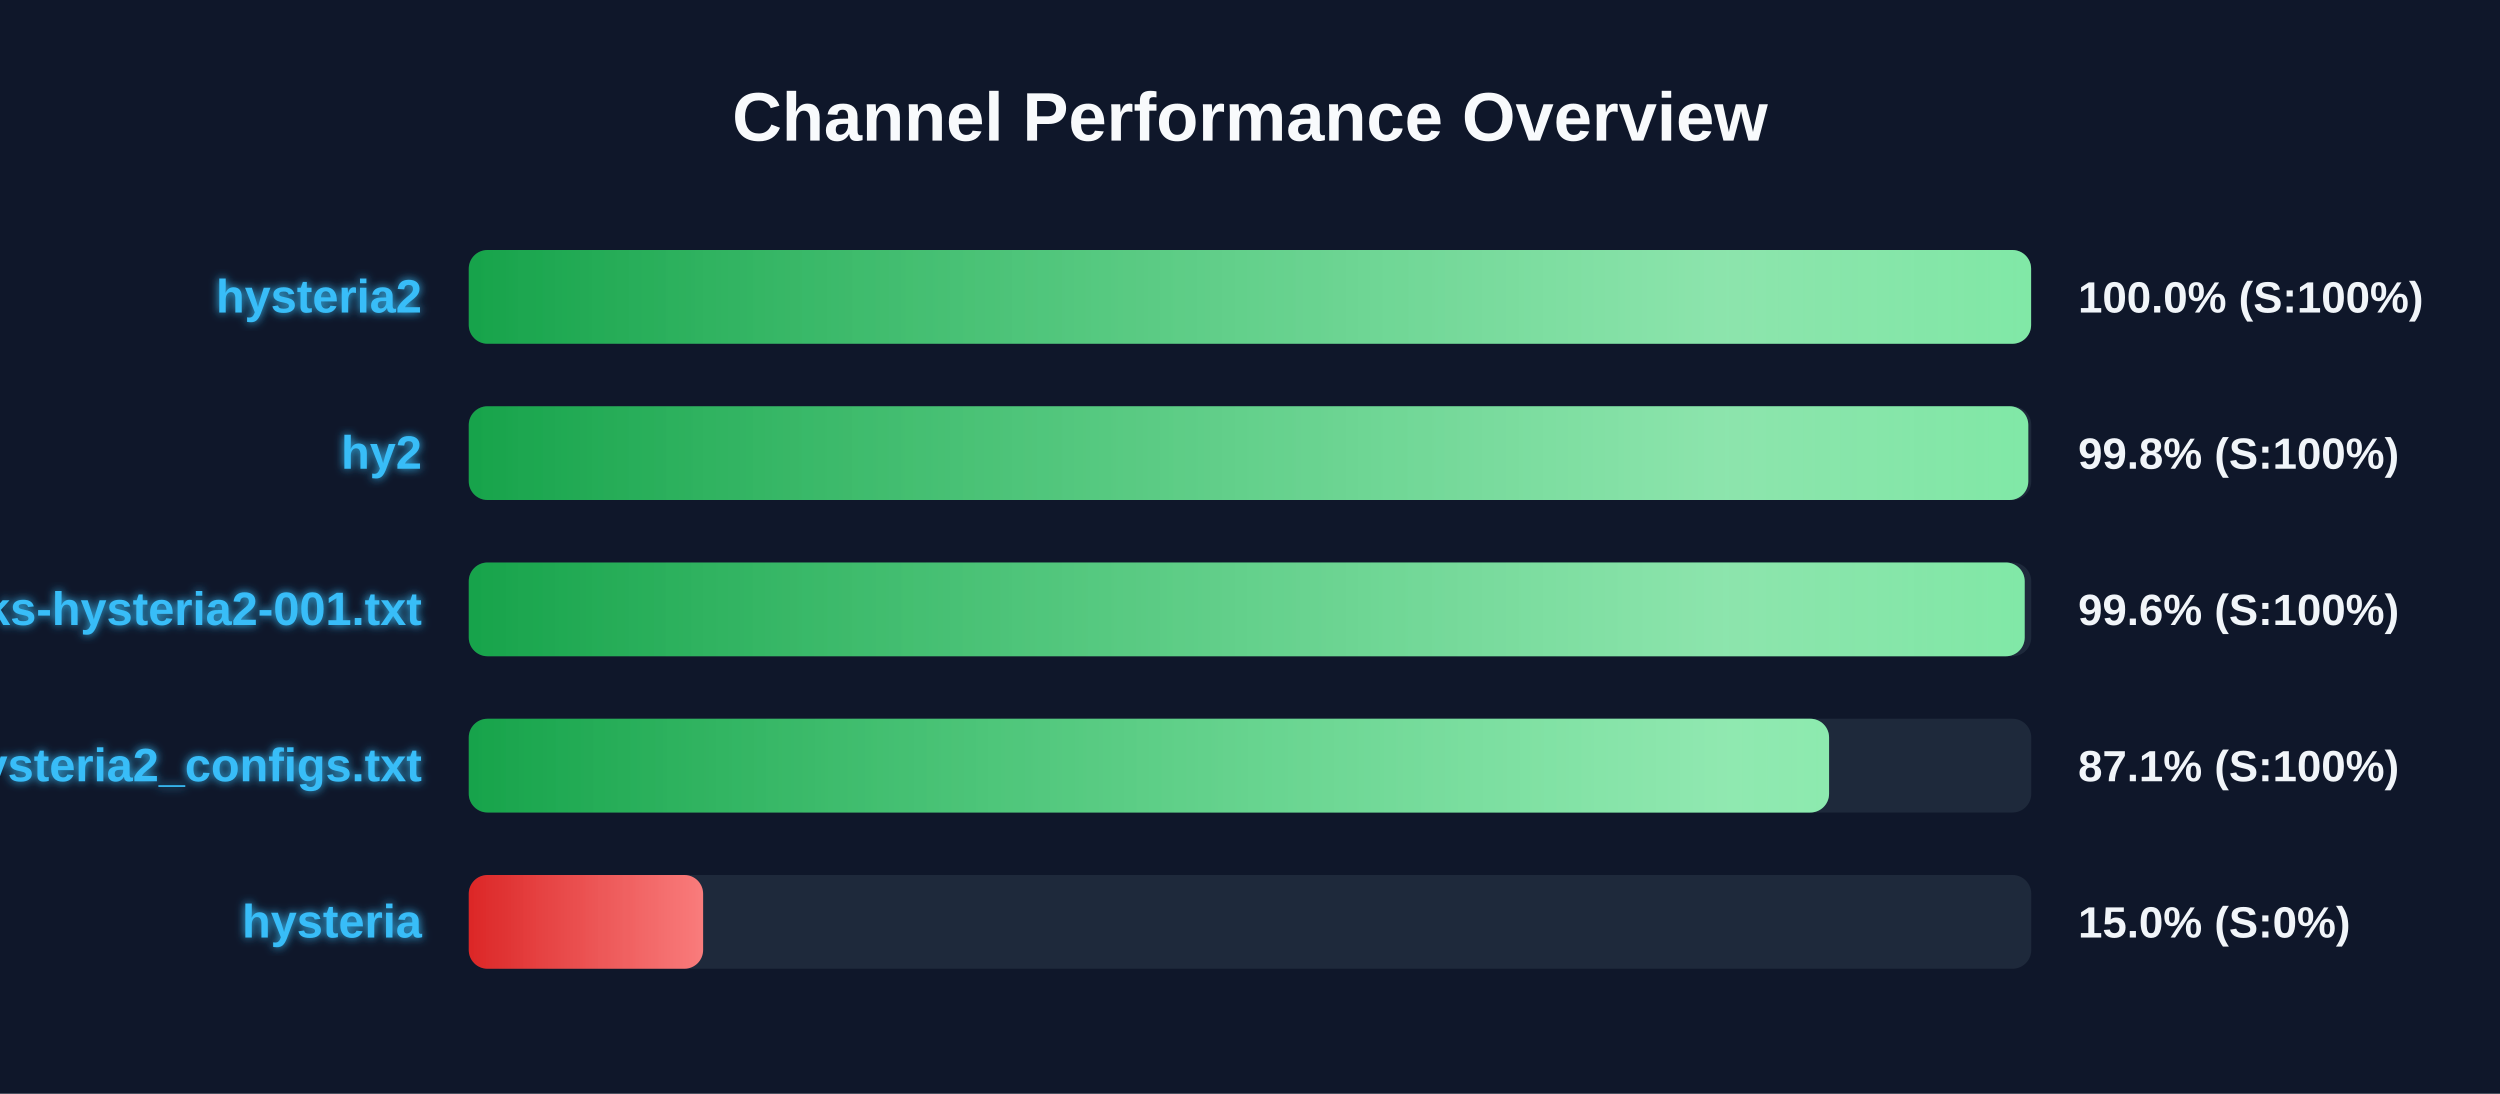
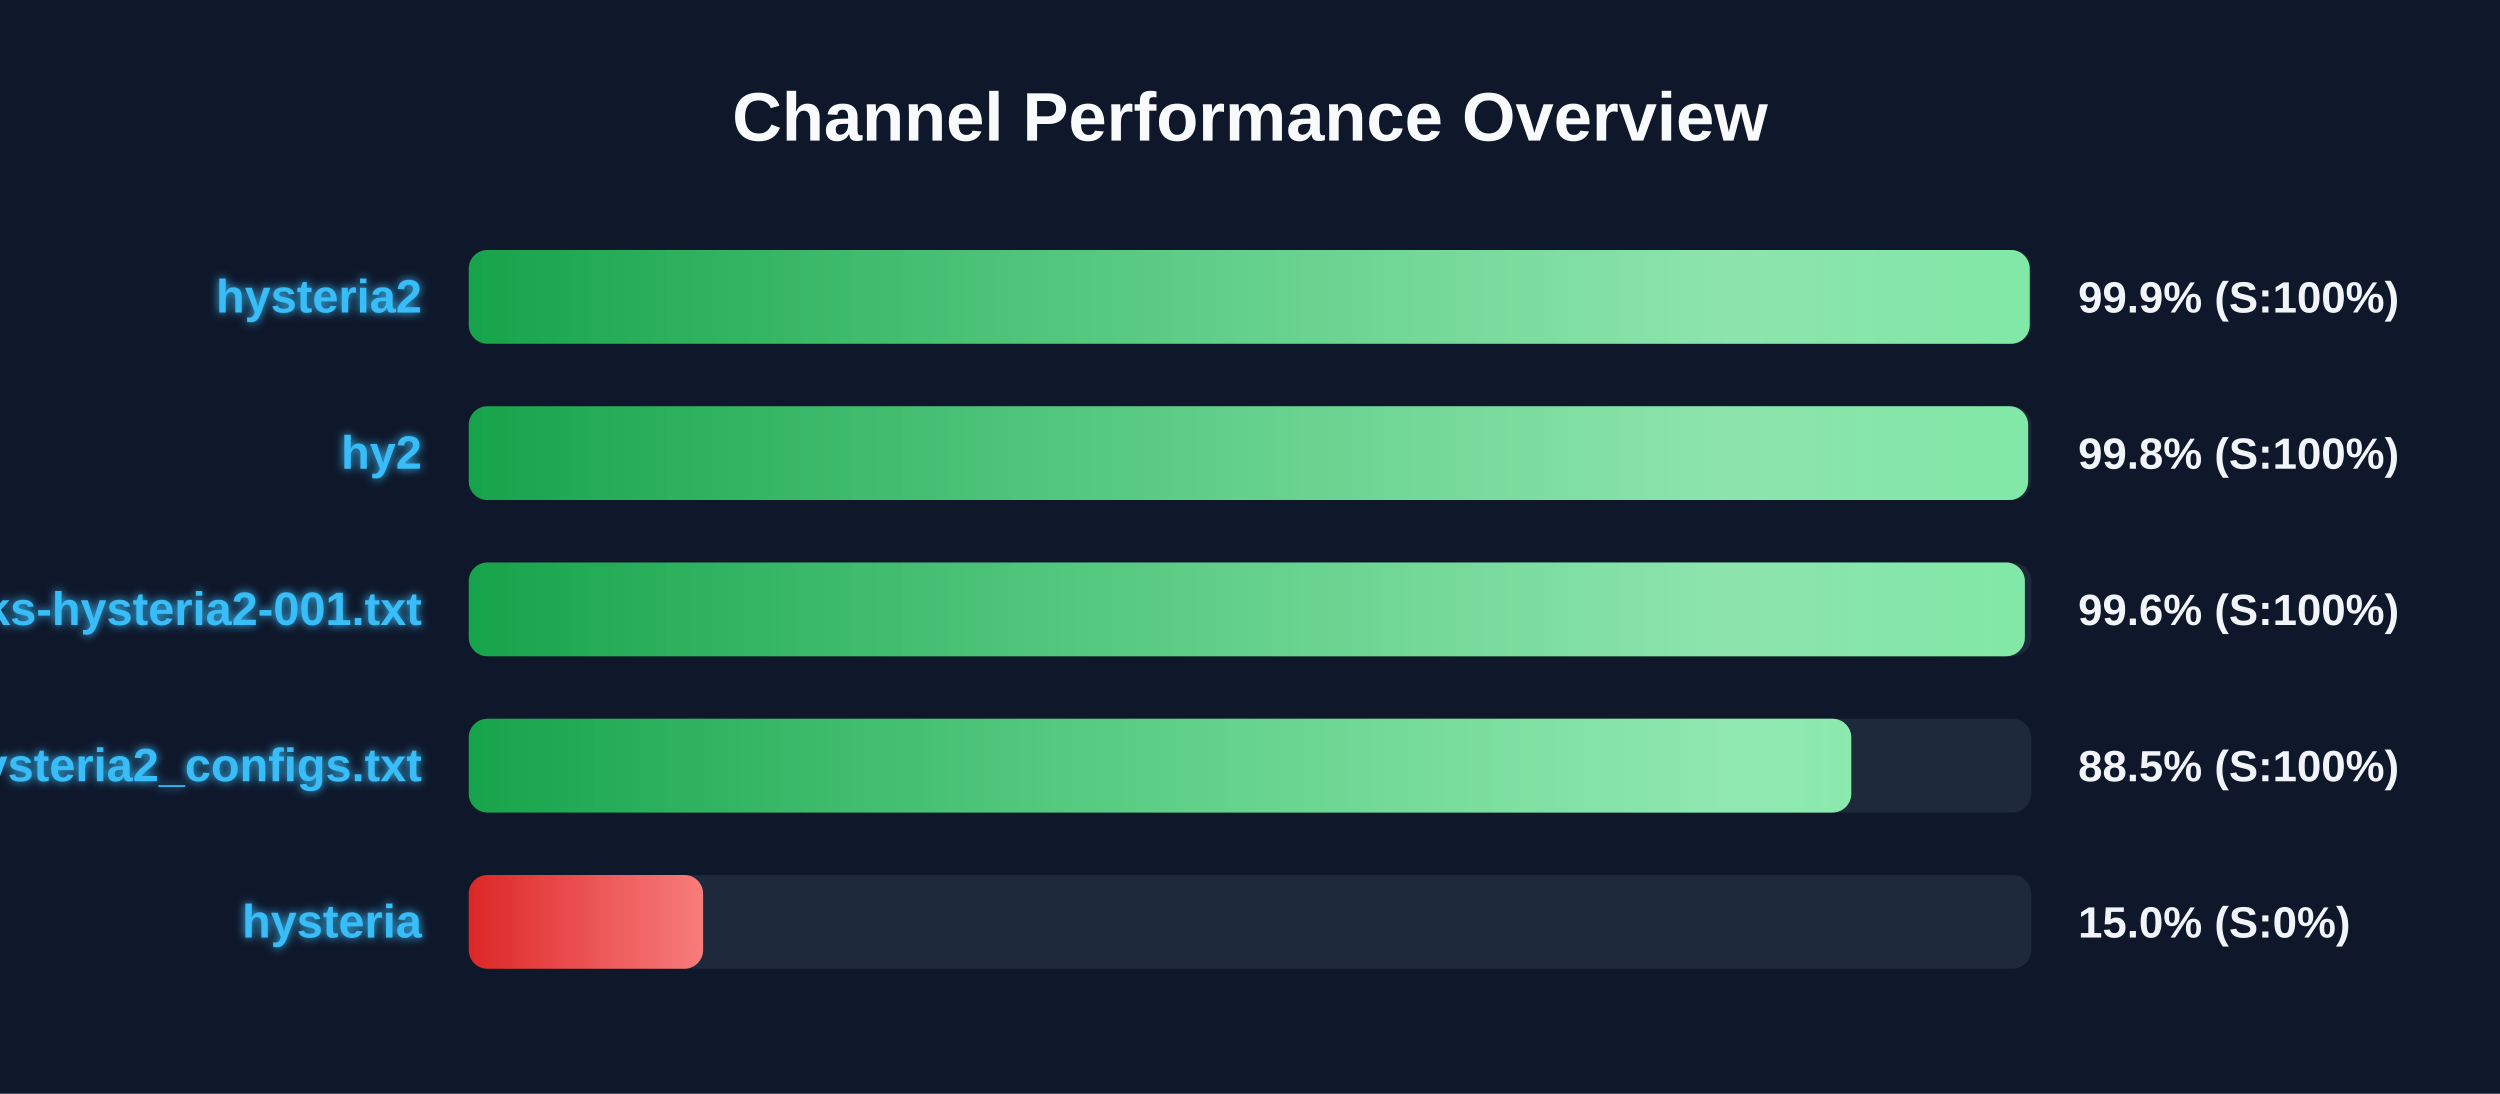
<svg xmlns="http://www.w3.org/2000/svg" width="800" height="350" version="1.1">
  <defs>
    <linearGradient id="grad-green" x1="0%" y1="0%" x2="100%" y2="0%">
      <stop offset="0%" stop-color="#16a34a" />
      <stop offset="100%" stop-color="#4ade80" />
    </linearGradient>
    <linearGradient id="grad-yellow" x1="0%" y1="0%" x2="100%" y2="0%">
      <stop offset="0%" stop-color="#ca8a04" />
      <stop offset="100%" stop-color="#fde047" />
    </linearGradient>
    <linearGradient id="grad-red" x1="0%" y1="0%" x2="100%" y2="0%">
      <stop offset="0%" stop-color="#dc2626" />
      <stop offset="100%" stop-color="#f87171" />
    </linearGradient>
    <linearGradient id="shimmer" x1="0%" y1="0%" x2="100%" y2="0%">
      <stop offset="0%" stop-color="rgba(255,255,255,0)" />
      <stop offset="50%" stop-color="rgba(255,255,255,0.4)" />
      <stop offset="100%" stop-color="rgba(255,255,255,0)" />
    </linearGradient>
    <filter id="glow" x="-20%" y="-20%" width="140%" height="140%">
      <feGaussianBlur stdDeviation="1.5" result="blur" />
      <feComposite in="SourceGraphic" in2="blur" operator="over" />
    </filter>
  </defs>
  <style>
        .bg-rect { fill: #0f172a; }
        .title { font: bold 22px 'Segoe UI', Arial, sans-serif; fill: #f8fafc; }
        .row { font: bold 15px 'Segoe UI', Arial, sans-serif; fill: #38bdf8; filter: url(#glow); }
        .score { font: bold 14px 'Segoe UI', Arial, sans-serif; fill: #f1f5f9; }
        @keyframes shimmer-anim {
            0% { transform: translateX(-100%); }
            100% { transform: translateX(200%); }
        }
        .shimmer-rect {
            animation: shimmer-anim 2.5s infinite linear;
        }
    </style>
  <rect width="100%" height="100%" class="bg-rect" />
  <text x="400" y="45" text-anchor="middle" class="title">Channel Performance Overview</text>
  <rect x="150" y="80" width="500" height="30" fill="#1e293b" rx="6" />
  <clipPath id="clip-0">
-     <rect x="150" y="80" width="499.95" height="30" rx="6" />
+     <rect x="150" y="80" width="499.5" height="30" rx="6" />
  </clipPath>
-   <rect x="150" y="80" width="499.95" height="30" fill="url(#grad-green)" rx="6" />
+   <rect x="150" y="80" width="499.5" height="30" fill="url(#grad-green)" rx="6" />
  <g clip-path="url(#clip-0)">
    <rect x="150" y="80" width="100%" height="30" fill="url(#shimmer)" class="shimmer-rect" />
  </g>
  <text x="135" y="100" text-anchor="end" class="row">hysteria2</text>
-   <text x="665" y="100" text-anchor="start" class="score">100.0% (S:100%)</text>
+   <text x="665" y="100" text-anchor="start" class="score">99.9% (S:100%)</text>
  <rect x="150" y="130" width="500" height="30" fill="#1e293b" rx="6" />
  <clipPath id="clip-1">
-     <rect x="150" y="130" width="499.05" height="30" rx="6" />
+     <rect x="150" y="130" width="499.0" height="30" rx="6" />
  </clipPath>
-   <rect x="150" y="130" width="499.05" height="30" fill="url(#grad-green)" rx="6" />
+   <rect x="150" y="130" width="499.0" height="30" fill="url(#grad-green)" rx="6" />
  <g clip-path="url(#clip-1)">
    <rect x="150" y="130" width="100%" height="30" fill="url(#shimmer)" class="shimmer-rect" />
  </g>
  <text x="135" y="150" text-anchor="end" class="row">hy2</text>
  <text x="665" y="150" text-anchor="start" class="score">99.8% (S:100%)</text>
  <rect x="150" y="180" width="500" height="30" fill="#1e293b" rx="6" />
  <clipPath id="clip-2">
-     <rect x="150" y="180" width="497.9" height="30" rx="6" />
+     <rect x="150" y="180" width="497.95" height="30" rx="6" />
  </clipPath>
-   <rect x="150" y="180" width="497.9" height="30" fill="url(#grad-green)" rx="6" />
+   <rect x="150" y="180" width="497.95" height="30" fill="url(#grad-green)" rx="6" />
  <g clip-path="url(#clip-2)">
    <rect x="150" y="180" width="100%" height="30" fill="url(#shimmer)" class="shimmer-rect" />
  </g>
  <text x="135" y="200" text-anchor="end" class="row">EbraSha-Protocol-Chunks-hysteria2-001.txt</text>
  <text x="665" y="200" text-anchor="start" class="score">99.6% (S:100%)</text>
  <rect x="150" y="230" width="500" height="30" fill="#1e293b" rx="6" />
  <clipPath id="clip-3">
-     <rect x="150" y="230" width="435.3" height="30" rx="6" />
+     <rect x="150" y="230" width="442.4" height="30" rx="6" />
  </clipPath>
-   <rect x="150" y="230" width="435.3" height="30" fill="url(#grad-green)" rx="6" />
+   <rect x="150" y="230" width="442.4" height="30" fill="url(#grad-green)" rx="6" />
  <g clip-path="url(#clip-3)">
    <rect x="150" y="230" width="100%" height="30" fill="url(#shimmer)" class="shimmer-rect" />
  </g>
  <text x="135" y="250" text-anchor="end" class="row">hysteria2_configs.txt</text>
-   <text x="665" y="250" text-anchor="start" class="score">87.1% (S:100%)</text>
+   <text x="665" y="250" text-anchor="start" class="score">88.5% (S:100%)</text>
  <rect x="150" y="280" width="500" height="30" fill="#1e293b" rx="6" />
  <clipPath id="clip-4">
    <rect x="150" y="280" width="75.0" height="30" rx="6" />
  </clipPath>
  <rect x="150" y="280" width="75.0" height="30" fill="url(#grad-red)" rx="6" />
  <g clip-path="url(#clip-4)">
    <rect x="150" y="280" width="100%" height="30" fill="url(#shimmer)" class="shimmer-rect" />
  </g>
  <text x="135" y="300" text-anchor="end" class="row">hysteria</text>
  <text x="665" y="300" text-anchor="start" class="score">15.0% (S:0%)</text>
</svg>
